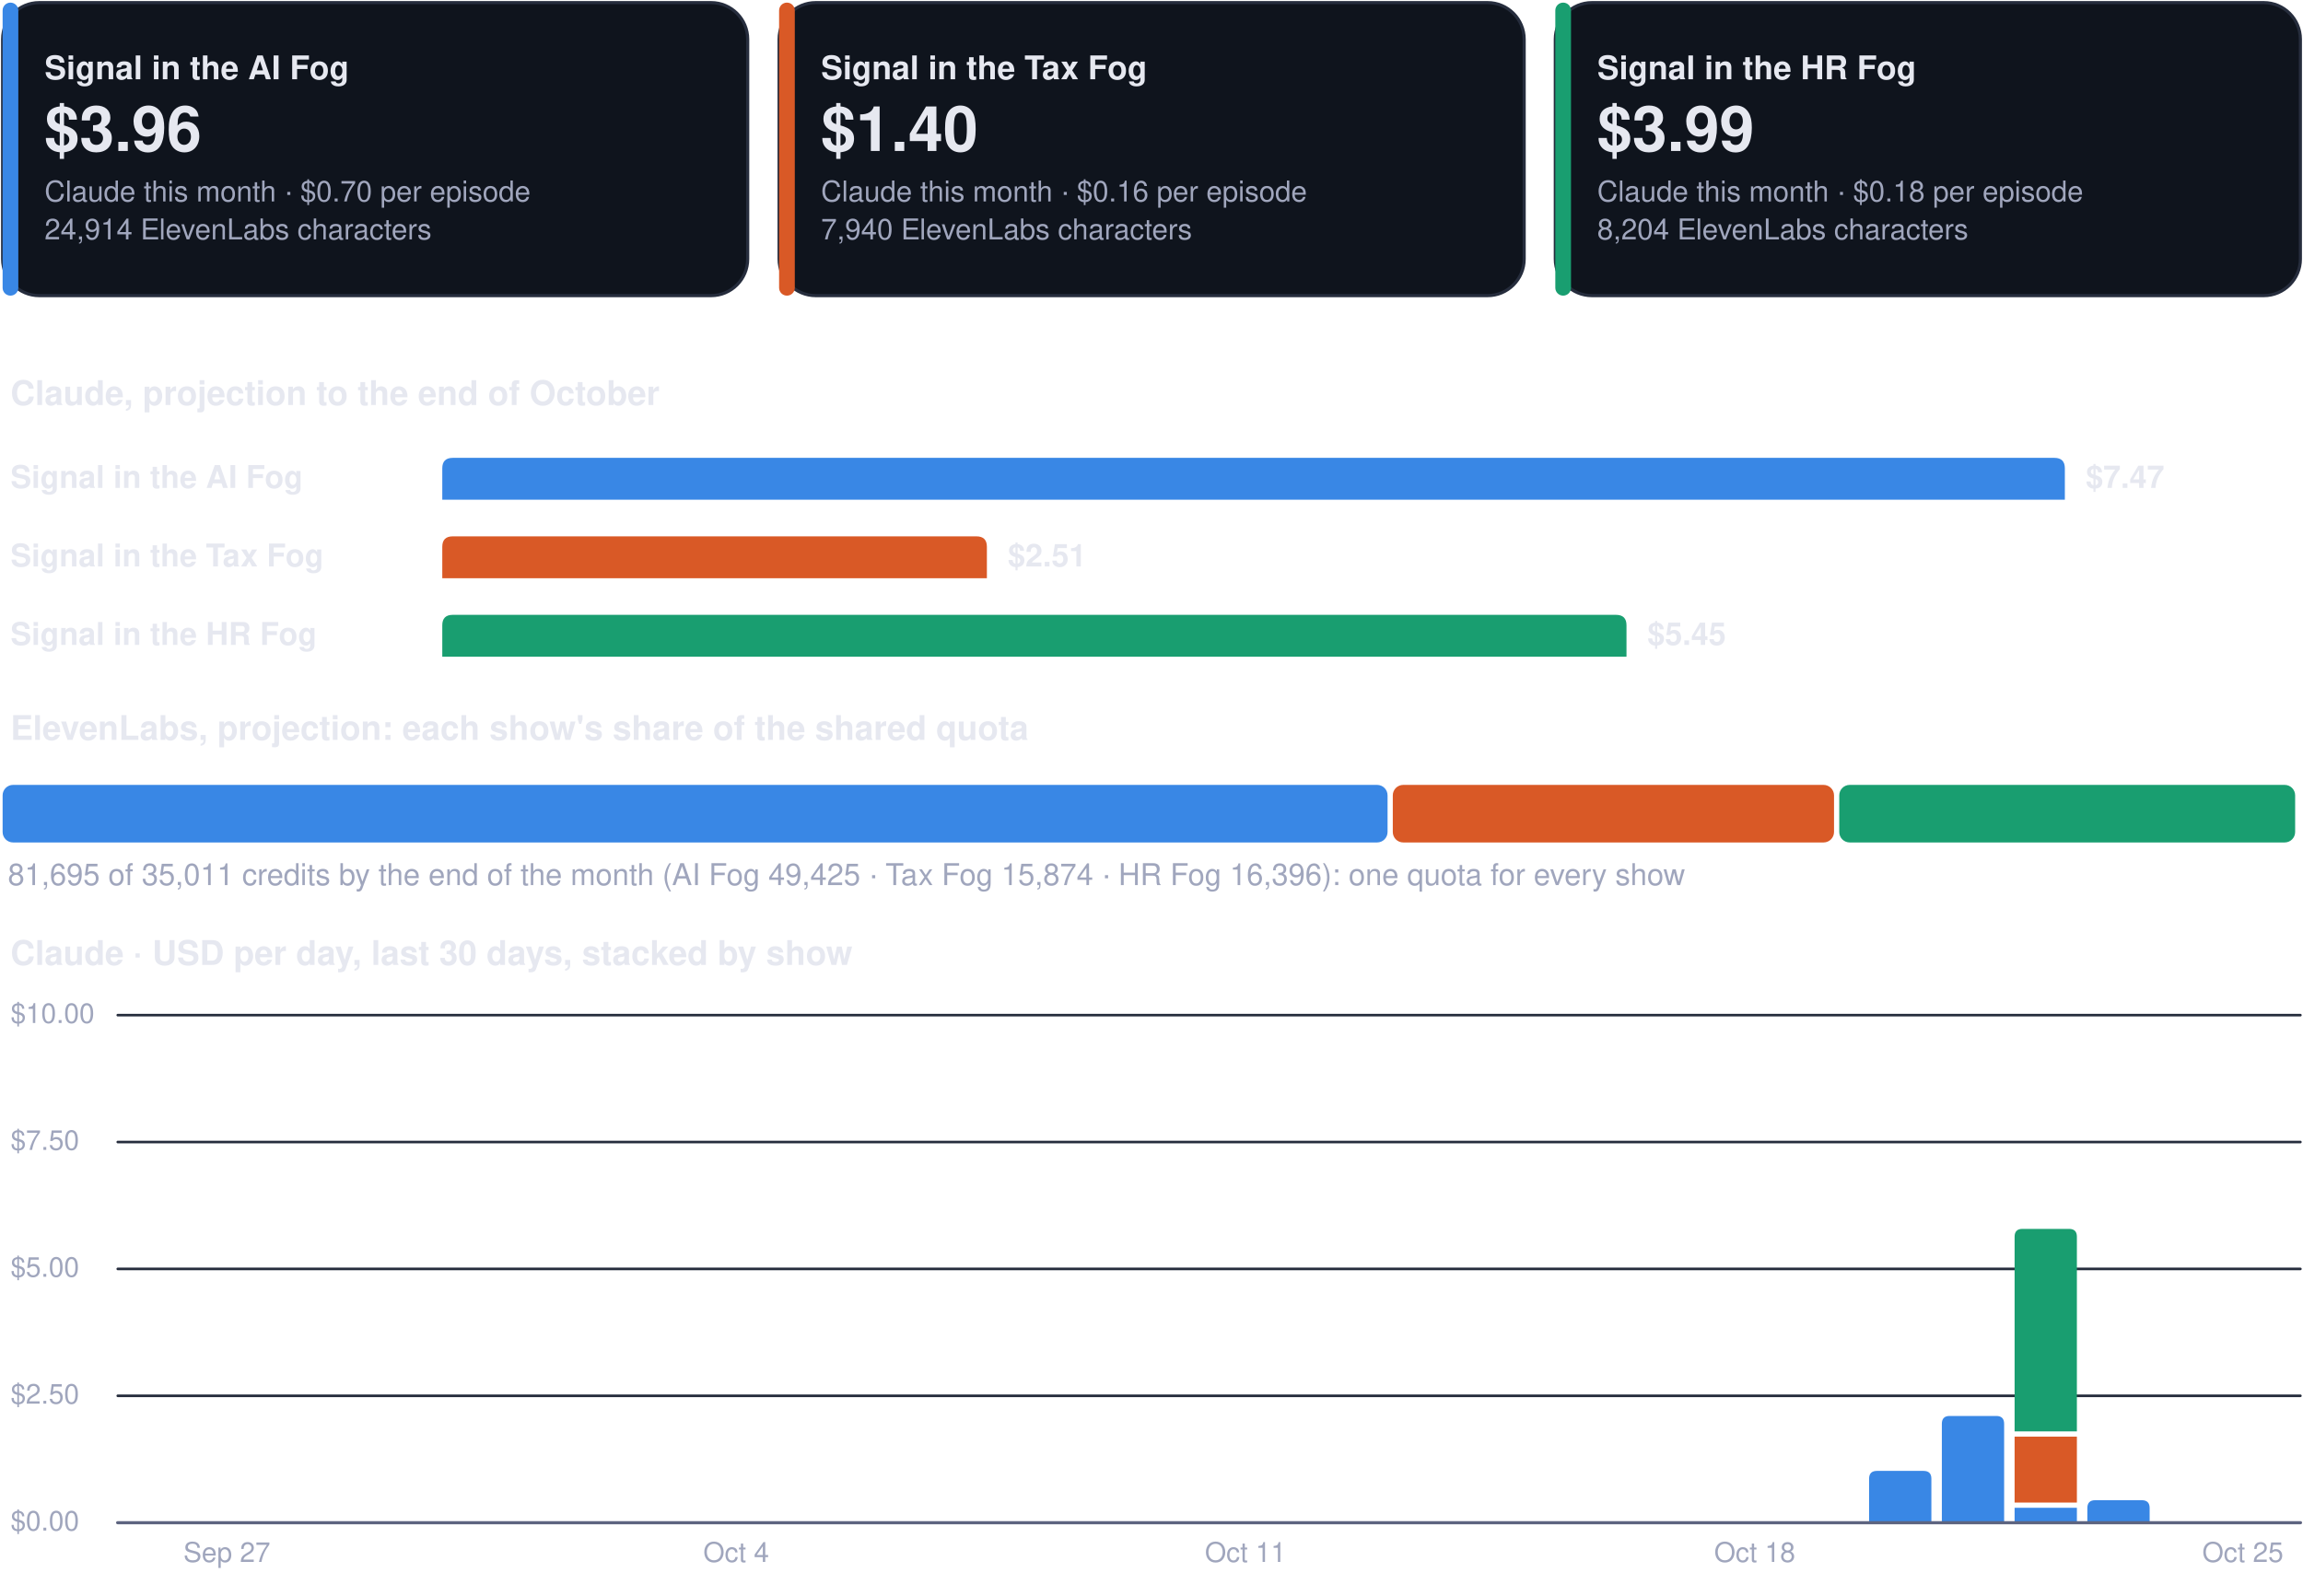
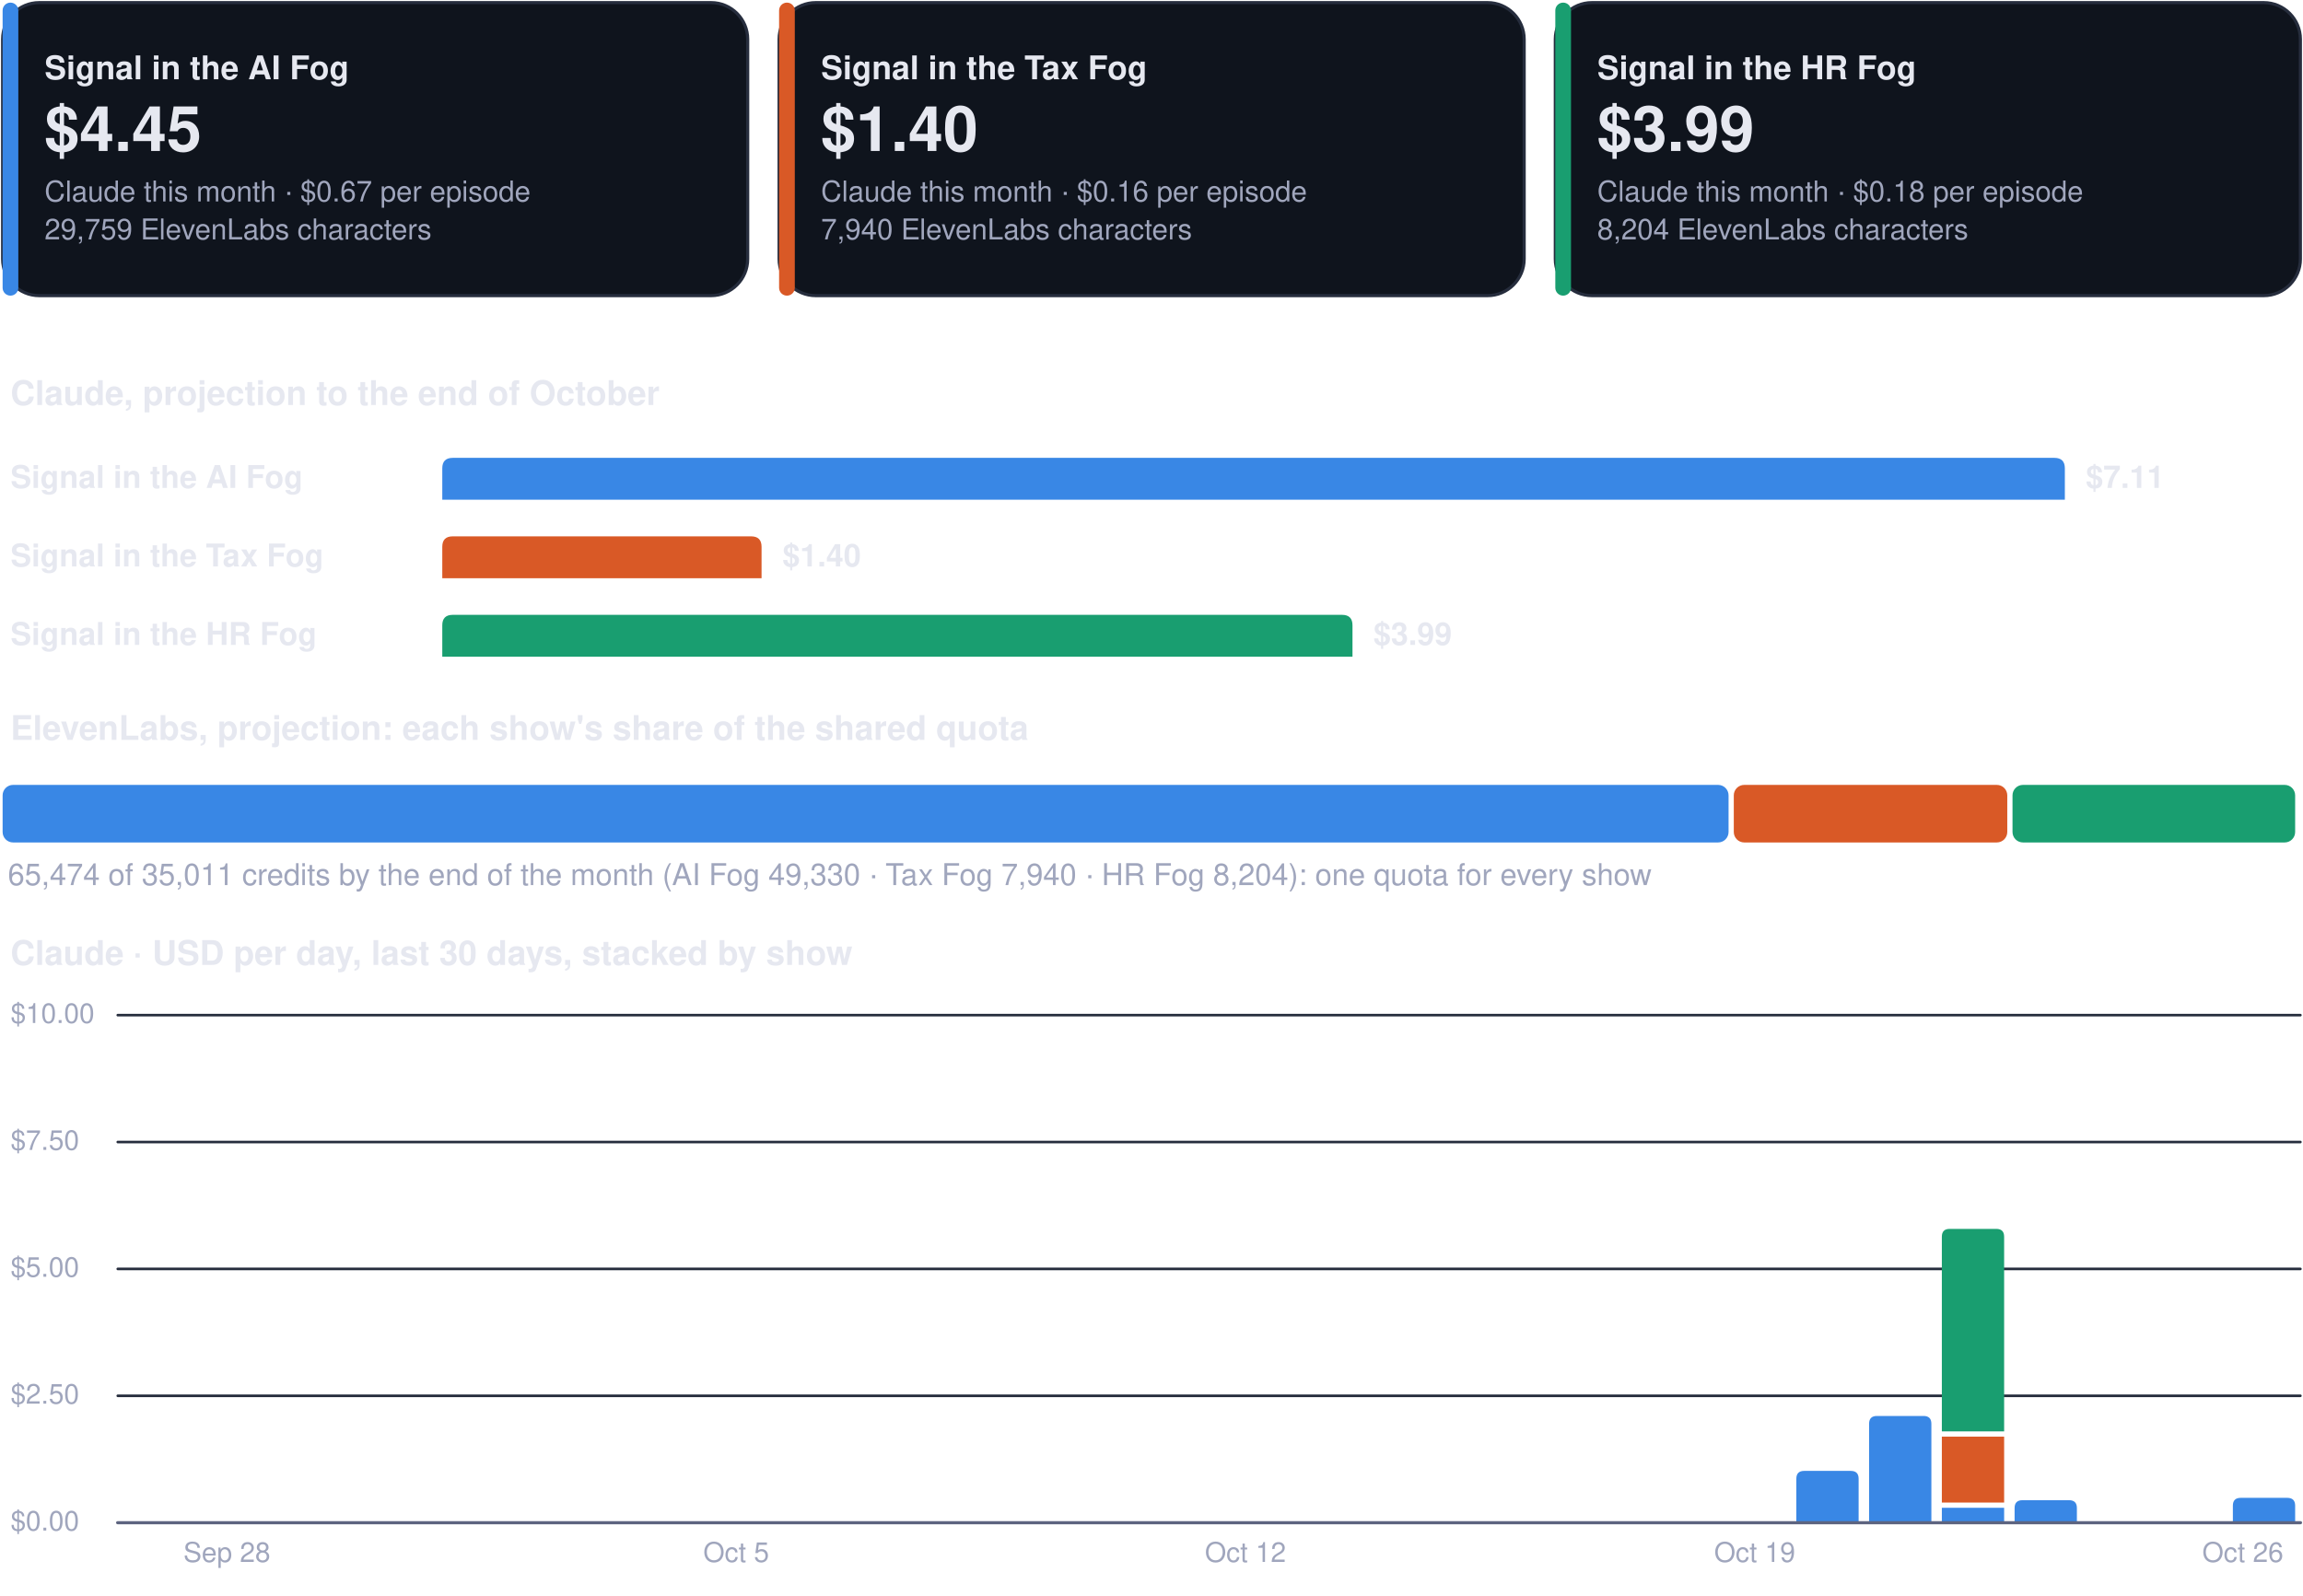
<svg xmlns="http://www.w3.org/2000/svg" viewBox="0 0 880 610" width="880" height="610" role="img" aria-label="Costs dashboard, every show">
  <rect x="1.0" y="1.0" width="284.7" height="112.0" rx="14" fill="#0f141d" stroke="#262d3d" stroke-width="1.2" />
  <rect x="1.0" y="1.0" width="6.0" height="112.0" rx="3" fill="#3987e5" stroke="none" stroke-width="1.2" />
  <g class="box">
    <rect x="15.0" y="8.0" width="262.7" height="98.0" rx="12" fill="none" stroke="none" stroke-width="1.2" class="frame" />
    <text x="17.0" y="30.3" font-family="-apple-system, BlinkMacSystemFont, 'Segoe UI', Helvetica, Arial, sans-serif" font-size="12.5" font-weight="700" fill="#e6e8f0" text-anchor="start">Signal in the AI Fog</text>
-     <text x="17.0" y="57.7" font-family="-apple-system, BlinkMacSystemFont, 'Segoe UI', Helvetica, Arial, sans-serif" font-size="24" font-weight="750" fill="#e6e8f0" text-anchor="start">$3.96</text>
-     <text x="17.0" y="77.0" font-family="-apple-system, BlinkMacSystemFont, 'Segoe UI', Helvetica, Arial, sans-serif" font-size="11" font-weight="400" fill="#a0a6bd" text-anchor="start">Claude this month · $0.70 per episode</text>
-     <text x="17.0" y="91.5" font-family="-apple-system, BlinkMacSystemFont, 'Segoe UI', Helvetica, Arial, sans-serif" font-size="11" font-weight="400" fill="#a0a6bd" text-anchor="start">24,914 ElevenLabs characters</text>
+     <text x="17.0" y="57.7" font-family="-apple-system, BlinkMacSystemFont, 'Segoe UI', Helvetica, Arial, sans-serif" font-size="24" font-weight="750" fill="#e6e8f0" text-anchor="start">$4.45</text>
+     <text x="17.0" y="77.0" font-family="-apple-system, BlinkMacSystemFont, 'Segoe UI', Helvetica, Arial, sans-serif" font-size="11" font-weight="400" fill="#a0a6bd" text-anchor="start">Claude this month · $0.67 per episode</text>
+     <text x="17.0" y="91.5" font-family="-apple-system, BlinkMacSystemFont, 'Segoe UI', Helvetica, Arial, sans-serif" font-size="11" font-weight="400" fill="#a0a6bd" text-anchor="start">29,759 ElevenLabs characters</text>
  </g>
  <rect x="297.7" y="1.0" width="284.7" height="112.0" rx="14" fill="#0f141d" stroke="#262d3d" stroke-width="1.2" />
  <rect x="297.7" y="1.0" width="6.0" height="112.0" rx="3" fill="#d95926" stroke="none" stroke-width="1.2" />
  <g class="box">
    <rect x="311.7" y="8.0" width="262.7" height="98.0" rx="12" fill="none" stroke="none" stroke-width="1.2" class="frame" />
    <text x="313.7" y="30.3" font-family="-apple-system, BlinkMacSystemFont, 'Segoe UI', Helvetica, Arial, sans-serif" font-size="12.5" font-weight="700" fill="#e6e8f0" text-anchor="start">Signal in the Tax Fog</text>
    <text x="313.7" y="57.7" font-family="-apple-system, BlinkMacSystemFont, 'Segoe UI', Helvetica, Arial, sans-serif" font-size="24" font-weight="750" fill="#e6e8f0" text-anchor="start">$1.40</text>
    <text x="313.7" y="77.0" font-family="-apple-system, BlinkMacSystemFont, 'Segoe UI', Helvetica, Arial, sans-serif" font-size="11" font-weight="400" fill="#a0a6bd" text-anchor="start">Claude this month · $0.16 per episode</text>
    <text x="313.7" y="91.5" font-family="-apple-system, BlinkMacSystemFont, 'Segoe UI', Helvetica, Arial, sans-serif" font-size="11" font-weight="400" fill="#a0a6bd" text-anchor="start">7,940 ElevenLabs characters</text>
  </g>
  <rect x="594.3" y="1.0" width="284.7" height="112.0" rx="14" fill="#0f141d" stroke="#262d3d" stroke-width="1.2" />
  <rect x="594.3" y="1.0" width="6.0" height="112.0" rx="3" fill="#199e70" stroke="none" stroke-width="1.2" />
  <g class="box">
    <rect x="608.3" y="8.0" width="262.7" height="98.0" rx="12" fill="none" stroke="none" stroke-width="1.2" class="frame" />
    <text x="610.3" y="30.3" font-family="-apple-system, BlinkMacSystemFont, 'Segoe UI', Helvetica, Arial, sans-serif" font-size="12.5" font-weight="700" fill="#e6e8f0" text-anchor="start">Signal in the HR Fog</text>
    <text x="610.3" y="57.7" font-family="-apple-system, BlinkMacSystemFont, 'Segoe UI', Helvetica, Arial, sans-serif" font-size="24" font-weight="750" fill="#e6e8f0" text-anchor="start">$3.99</text>
    <text x="610.3" y="77.0" font-family="-apple-system, BlinkMacSystemFont, 'Segoe UI', Helvetica, Arial, sans-serif" font-size="11" font-weight="400" fill="#a0a6bd" text-anchor="start">Claude this month · $0.18 per episode</text>
    <text x="610.3" y="91.5" font-family="-apple-system, BlinkMacSystemFont, 'Segoe UI', Helvetica, Arial, sans-serif" font-size="11" font-weight="400" fill="#a0a6bd" text-anchor="start">8,204 ElevenLabs characters</text>
  </g>
  <g class="box">
    <rect x="1.0" y="140.0" width="878.0" height="22.0" rx="12" fill="none" stroke="none" stroke-width="1.2" class="frame" />
    <text x="4.0" y="154.8" font-family="-apple-system, BlinkMacSystemFont, 'Segoe UI', Helvetica, Arial, sans-serif" font-size="13" font-weight="700" fill="#e6e8f0" text-anchor="start">Claude, projection to the end of October</text>
  </g>
  <g class="box">
    <rect x="1.0" y="172.0" width="160.0" height="22.0" rx="12" fill="none" stroke="none" stroke-width="1.2" class="frame" />
    <text x="4.0" y="186.5" font-family="-apple-system, BlinkMacSystemFont, 'Segoe UI', Helvetica, Arial, sans-serif" font-size="12" font-weight="600" fill="#e6e8f0" text-anchor="start">Signal in the AI Fog</text>
  </g>
  <path d="M169.0,191.0 L169.0,179.0 Q169.0,175.0 173.0,175.0 L785.0,175.0 Q789.0,175.0 789.0,179.0 L789.0,191.0 Z" fill="#3987e5" />
  <g class="box">
    <rect x="795.0" y="172.0" width="84.0" height="22.0" rx="12" fill="none" stroke="none" stroke-width="1.2" class="frame" />
-     <text x="797.0" y="186.5" font-family="-apple-system, BlinkMacSystemFont, 'Segoe UI', Helvetica, Arial, sans-serif" font-size="12" font-weight="650" fill="#e6e8f0" text-anchor="start">$7.47</text>
+     <text x="797.0" y="186.5" font-family="-apple-system, BlinkMacSystemFont, 'Segoe UI', Helvetica, Arial, sans-serif" font-size="12" font-weight="650" fill="#e6e8f0" text-anchor="start">$7.11</text>
  </g>
  <g class="box">
    <rect x="1.0" y="202.0" width="160.0" height="22.0" rx="12" fill="none" stroke="none" stroke-width="1.2" class="frame" />
    <text x="4.0" y="216.5" font-family="-apple-system, BlinkMacSystemFont, 'Segoe UI', Helvetica, Arial, sans-serif" font-size="12" font-weight="600" fill="#e6e8f0" text-anchor="start">Signal in the Tax Fog</text>
  </g>
-   <path d="M169.0,221.0 L169.0,209.0 Q169.0,205.0 173.0,205.0 L373.1,205.0 Q377.1,205.0 377.1,209.0 L377.1,221.0 Z" fill="#d95926" />
+   <path d="M169.0,221.0 L169.0,209.0 Q169.0,205.0 173.0,205.0 L287.0,205.0 Q291.0,205.0 291.0,209.0 L291.0,221.0 Z" fill="#d95926" />
  <g class="box">
-     <rect x="383.1" y="202.0" width="84.0" height="22.0" rx="12" fill="none" stroke="none" stroke-width="1.2" class="frame" />
-     <text x="385.1" y="216.5" font-family="-apple-system, BlinkMacSystemFont, 'Segoe UI', Helvetica, Arial, sans-serif" font-size="12" font-weight="650" fill="#e6e8f0" text-anchor="start">$2.51</text>
+     <rect x="297.0" y="202.0" width="84.0" height="22.0" rx="12" fill="none" stroke="none" stroke-width="1.2" class="frame" />
+     <text x="299.0" y="216.5" font-family="-apple-system, BlinkMacSystemFont, 'Segoe UI', Helvetica, Arial, sans-serif" font-size="12" font-weight="650" fill="#e6e8f0" text-anchor="start">$1.40</text>
  </g>
  <g class="box">
    <rect x="1.0" y="232.0" width="160.0" height="22.0" rx="12" fill="none" stroke="none" stroke-width="1.2" class="frame" />
    <text x="4.0" y="246.5" font-family="-apple-system, BlinkMacSystemFont, 'Segoe UI', Helvetica, Arial, sans-serif" font-size="12" font-weight="600" fill="#e6e8f0" text-anchor="start">Signal in the HR Fog</text>
  </g>
-   <path d="M169.0,251.0 L169.0,239.0 Q169.0,235.0 173.0,235.0 L617.5,235.0 Q621.5,235.0 621.5,239.0 L621.5,251.0 Z" fill="#199e70" />
+   <path d="M169.0,251.0 L169.0,239.0 Q169.0,235.0 173.0,235.0 L512.8,235.0 Q516.8,235.0 516.8,239.0 L516.8,251.0 Z" fill="#199e70" />
  <g class="box">
-     <rect x="627.5" y="232.0" width="84.0" height="22.0" rx="12" fill="none" stroke="none" stroke-width="1.2" class="frame" />
-     <text x="629.5" y="246.5" font-family="-apple-system, BlinkMacSystemFont, 'Segoe UI', Helvetica, Arial, sans-serif" font-size="12" font-weight="650" fill="#e6e8f0" text-anchor="start">$5.45</text>
+     <rect x="522.8" y="232.0" width="84.0" height="22.0" rx="12" fill="none" stroke="none" stroke-width="1.2" class="frame" />
+     <text x="524.8" y="246.5" font-family="-apple-system, BlinkMacSystemFont, 'Segoe UI', Helvetica, Arial, sans-serif" font-size="12" font-weight="650" fill="#e6e8f0" text-anchor="start">$3.99</text>
  </g>
  <g class="box">
    <rect x="1.0" y="268.0" width="878.0" height="22.0" rx="12" fill="none" stroke="none" stroke-width="1.2" class="frame" />
    <text x="4.0" y="282.8" font-family="-apple-system, BlinkMacSystemFont, 'Segoe UI', Helvetica, Arial, sans-serif" font-size="13" font-weight="700" fill="#e6e8f0" text-anchor="start">ElevenLabs, projection: each show's share of the shared quota</text>
  </g>
-   <rect x="1.0" y="300.0" width="529.2" height="22.0" rx="4" fill="#3987e5" stroke="none" stroke-width="1.2" />
-   <rect x="532.2" y="300.0" width="168.6" height="22.0" rx="4" fill="#d95926" stroke="none" stroke-width="1.2" />
-   <rect x="702.8" y="300.0" width="174.2" height="22.0" rx="4" fill="#199e70" stroke="none" stroke-width="1.2" />
+   <rect x="1.0" y="300.0" width="659.5" height="22.0" rx="4" fill="#3987e5" stroke="none" stroke-width="1.2" />
+   <rect x="662.5" y="300.0" width="104.5" height="22.0" rx="4" fill="#d95926" stroke="none" stroke-width="1.2" />
+   <rect x="769.0" y="300.0" width="108.0" height="22.0" rx="4" fill="#199e70" stroke="none" stroke-width="1.2" />
  <g class="box">
    <rect x="1.0" y="326.0" width="878.0" height="18.0" rx="12" fill="none" stroke="none" stroke-width="1.2" class="frame" />
-     <text x="3.0" y="338.3" font-family="-apple-system, BlinkMacSystemFont, 'Segoe UI', Helvetica, Arial, sans-serif" font-size="11.5" font-weight="500" fill="#a0a6bd" text-anchor="start">81,695 of 35,011 credits by the end of the month (AI Fog 49,425 · Tax Fog 15,874 · HR Fog 16,396): one quota for every show</text>
+     <text x="3.0" y="338.3" font-family="-apple-system, BlinkMacSystemFont, 'Segoe UI', Helvetica, Arial, sans-serif" font-size="11.5" font-weight="500" fill="#a0a6bd" text-anchor="start">65,474 of 35,011 credits by the end of the month (AI Fog 49,330 · Tax Fog 7,940 · HR Fog 8,204): one quota for every show</text>
  </g>
  <g class="box">
    <rect x="1.0" y="354.0" width="878.0" height="22.0" rx="12" fill="none" stroke="none" stroke-width="1.2" class="frame" />
    <text x="4.0" y="368.8" font-family="-apple-system, BlinkMacSystemFont, 'Segoe UI', Helvetica, Arial, sans-serif" font-size="13" font-weight="700" fill="#e6e8f0" text-anchor="start">Claude · USD per day, last 30 days, stacked by show</text>
  </g>
  <path d="M45,582.0 L879,582.0" fill="none" stroke="#262d3d" stroke-width="1" stroke-linecap="round" stroke-linejoin="round" />
  <g class="box">
    <rect x="1.0" y="574.0" width="42.0" height="16.0" rx="12" fill="none" stroke="none" stroke-width="1.2" class="frame" />
    <text x="4.0" y="585.0" font-family="-apple-system, BlinkMacSystemFont, 'Segoe UI', Helvetica, Arial, sans-serif" font-size="10.5" font-weight="500" fill="#a0a6bd" text-anchor="start">$0.00</text>
  </g>
  <path d="M45,533.5 L879,533.5" fill="none" stroke="#262d3d" stroke-width="1" stroke-linecap="round" stroke-linejoin="round" />
  <g class="box">
    <rect x="1.0" y="525.5" width="42.0" height="16.0" rx="12" fill="none" stroke="none" stroke-width="1.2" class="frame" />
    <text x="4.0" y="536.5" font-family="-apple-system, BlinkMacSystemFont, 'Segoe UI', Helvetica, Arial, sans-serif" font-size="10.5" font-weight="500" fill="#a0a6bd" text-anchor="start">$2.50</text>
  </g>
  <path d="M45,485.0 L879,485.0" fill="none" stroke="#262d3d" stroke-width="1" stroke-linecap="round" stroke-linejoin="round" />
  <g class="box">
    <rect x="1.0" y="477.0" width="42.0" height="16.0" rx="12" fill="none" stroke="none" stroke-width="1.2" class="frame" />
    <text x="4.0" y="488.0" font-family="-apple-system, BlinkMacSystemFont, 'Segoe UI', Helvetica, Arial, sans-serif" font-size="10.5" font-weight="500" fill="#a0a6bd" text-anchor="start">$5.00</text>
  </g>
  <path d="M45,436.5 L879,436.5" fill="none" stroke="#262d3d" stroke-width="1" stroke-linecap="round" stroke-linejoin="round" />
  <g class="box">
    <rect x="1.0" y="428.5" width="42.0" height="16.0" rx="12" fill="none" stroke="none" stroke-width="1.2" class="frame" />
    <text x="4.0" y="439.5" font-family="-apple-system, BlinkMacSystemFont, 'Segoe UI', Helvetica, Arial, sans-serif" font-size="10.5" font-weight="500" fill="#a0a6bd" text-anchor="start">$7.50</text>
  </g>
  <path d="M45,388.0 L879,388.0" fill="none" stroke="#262d3d" stroke-width="1" stroke-linecap="round" stroke-linejoin="round" />
  <g class="box">
    <rect x="1.0" y="380.0" width="42.0" height="16.0" rx="12" fill="none" stroke="none" stroke-width="1.2" class="frame" />
    <text x="4.0" y="391.0" font-family="-apple-system, BlinkMacSystemFont, 'Segoe UI', Helvetica, Arial, sans-serif" font-size="10.5" font-weight="500" fill="#a0a6bd" text-anchor="start">$10.00</text>
  </g>
  <g class="box">
    <rect x="64.7" y="586.0" width="44.0" height="16.0" rx="12" fill="none" stroke="none" stroke-width="1.2" class="frame" />
-     <text x="86.7" y="597.0" font-family="-apple-system, BlinkMacSystemFont, 'Segoe UI', Helvetica, Arial, sans-serif" font-size="10.5" font-weight="500" fill="#a0a6bd" text-anchor="middle">Sep 27</text>
+     <text x="86.7" y="597.0" font-family="-apple-system, BlinkMacSystemFont, 'Segoe UI', Helvetica, Arial, sans-serif" font-size="10.5" font-weight="500" fill="#a0a6bd" text-anchor="middle">Sep 28</text>
  </g>
  <g class="box">
    <rect x="259.3" y="586.0" width="44.0" height="16.0" rx="12" fill="none" stroke="none" stroke-width="1.2" class="frame" />
-     <text x="281.3" y="597.0" font-family="-apple-system, BlinkMacSystemFont, 'Segoe UI', Helvetica, Arial, sans-serif" font-size="10.5" font-weight="500" fill="#a0a6bd" text-anchor="middle">Oct 4</text>
+     <text x="281.3" y="597.0" font-family="-apple-system, BlinkMacSystemFont, 'Segoe UI', Helvetica, Arial, sans-serif" font-size="10.5" font-weight="500" fill="#a0a6bd" text-anchor="middle">Oct 5</text>
  </g>
  <g class="box">
    <rect x="453.9" y="586.0" width="44.0" height="16.0" rx="12" fill="none" stroke="none" stroke-width="1.2" class="frame" />
-     <text x="475.9" y="597.0" font-family="-apple-system, BlinkMacSystemFont, 'Segoe UI', Helvetica, Arial, sans-serif" font-size="10.5" font-weight="500" fill="#a0a6bd" text-anchor="middle">Oct 11</text>
+     <text x="475.9" y="597.0" font-family="-apple-system, BlinkMacSystemFont, 'Segoe UI', Helvetica, Arial, sans-serif" font-size="10.5" font-weight="500" fill="#a0a6bd" text-anchor="middle">Oct 12</text>
  </g>
  <g class="box">
    <rect x="648.5" y="586.0" width="44.0" height="16.0" rx="12" fill="none" stroke="none" stroke-width="1.2" class="frame" />
-     <text x="670.5" y="597.0" font-family="-apple-system, BlinkMacSystemFont, 'Segoe UI', Helvetica, Arial, sans-serif" font-size="10.5" font-weight="500" fill="#a0a6bd" text-anchor="middle">Oct 18</text>
+     <text x="670.5" y="597.0" font-family="-apple-system, BlinkMacSystemFont, 'Segoe UI', Helvetica, Arial, sans-serif" font-size="10.5" font-weight="500" fill="#a0a6bd" text-anchor="middle">Oct 19</text>
  </g>
-   <path d="M714.2,582.0 L714.2,565.2 Q714.2,562.2 717.2,562.2 L735.0,562.2 Q738.0,562.2 738.0,565.2 L738.0,582.0 Z" fill="#3987e5" />
-   <path d="M742.0,582.0 L742.0,544.2 Q742.0,541.2 745.0,541.2 L762.8,541.2 Q765.8,541.2 765.8,544.2 L765.8,582.0 Z" fill="#3987e5" />
-   <path d="M769.8,576.3 h23.8 v5.7 h-23.8 Z" fill="#3987e5" />
-   <path d="M769.8,549.1 h23.8 v25.2 h-23.8 Z" fill="#d95926" />
-   <path d="M769.8,547.1 L769.8,472.7 Q769.8,469.7 772.8,469.7 L790.6,469.7 Q793.6,469.7 793.6,472.7 L793.6,547.1 Z" fill="#199e70" />
-   <path d="M797.6,582.0 L797.6,576.4 Q797.6,573.4 800.6,573.4 L818.4,573.4 Q821.4,573.4 821.4,576.4 L821.4,582.0 Z" fill="#3987e5" />
+   <path d="M686.4,582.0 L686.4,565.2 Q686.4,562.2 689.4,562.2 L707.2,562.2 Q710.2,562.2 710.2,565.2 L710.2,582.0 Z" fill="#3987e5" />
+   <path d="M714.2,582.0 L714.2,544.2 Q714.2,541.2 717.2,541.2 L735.0,541.2 Q738.0,541.2 738.0,544.2 L738.0,582.0 Z" fill="#3987e5" />
+   <path d="M742.0,576.3 h23.8 v5.7 h-23.8 Z" fill="#3987e5" />
+   <path d="M742.0,549.1 h23.8 v25.2 h-23.8 Z" fill="#d95926" />
+   <path d="M742.0,547.1 L742.0,472.7 Q742.0,469.7 745.0,469.7 L762.8,469.7 Q765.8,469.7 765.8,472.7 L765.8,547.1 Z" fill="#199e70" />
+   <path d="M769.8,582.0 L769.8,576.4 Q769.8,573.4 772.8,573.4 L790.6,573.4 Q793.6,573.4 793.6,576.4 L793.6,582.0 Z" fill="#3987e5" />
+   <path d="M853.2,582.0 L853.2,575.5 Q853.2,572.5 856.2,572.5 L874.0,572.5 Q877.0,572.5 877.0,575.5 L877.0,582.0 Z" fill="#3987e5" />
  <g class="box">
    <rect x="835.0" y="586.0" width="44.0" height="16.0" rx="12" fill="none" stroke="none" stroke-width="1.2" class="frame" />
-     <text x="857.0" y="597.0" font-family="-apple-system, BlinkMacSystemFont, 'Segoe UI', Helvetica, Arial, sans-serif" font-size="10.5" font-weight="500" fill="#a0a6bd" text-anchor="middle">Oct 25</text>
+     <text x="857.0" y="597.0" font-family="-apple-system, BlinkMacSystemFont, 'Segoe UI', Helvetica, Arial, sans-serif" font-size="10.5" font-weight="500" fill="#a0a6bd" text-anchor="middle">Oct 26</text>
  </g>
  <path d="M45,582 L879,582" fill="none" stroke="#5d6480" stroke-width="1.2" stroke-linecap="round" stroke-linejoin="round" />
</svg>
